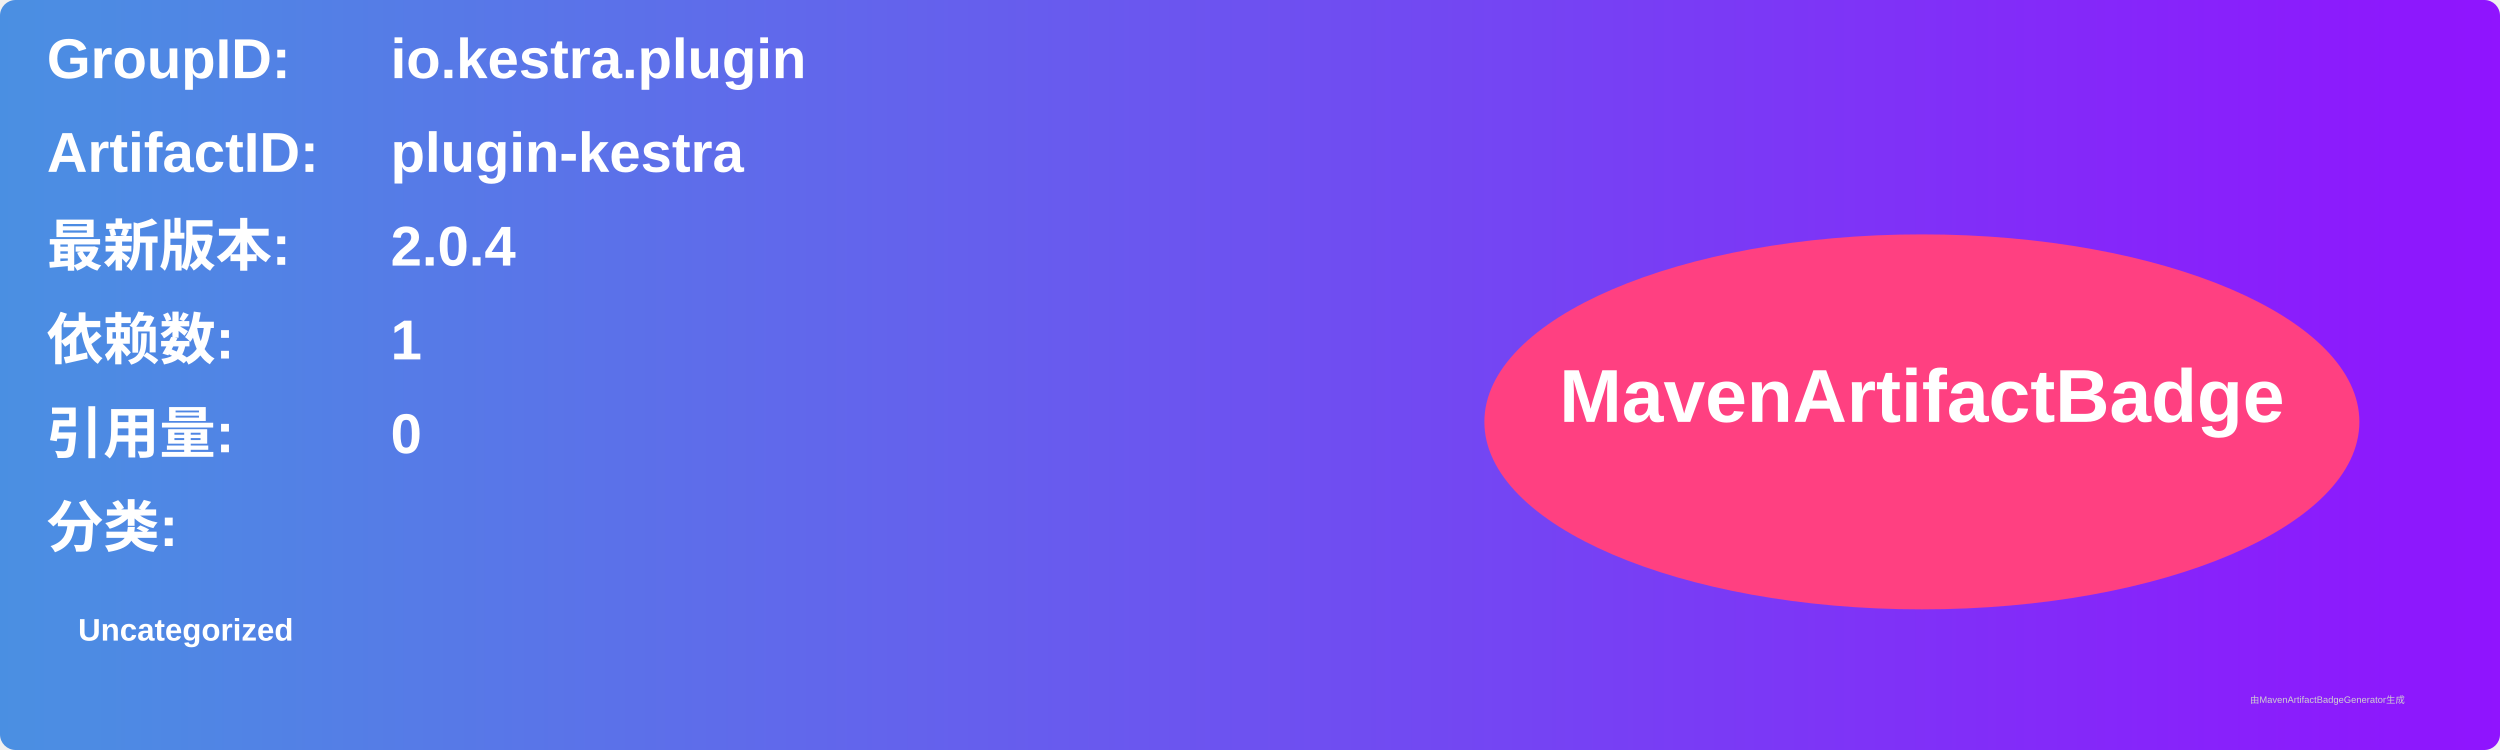
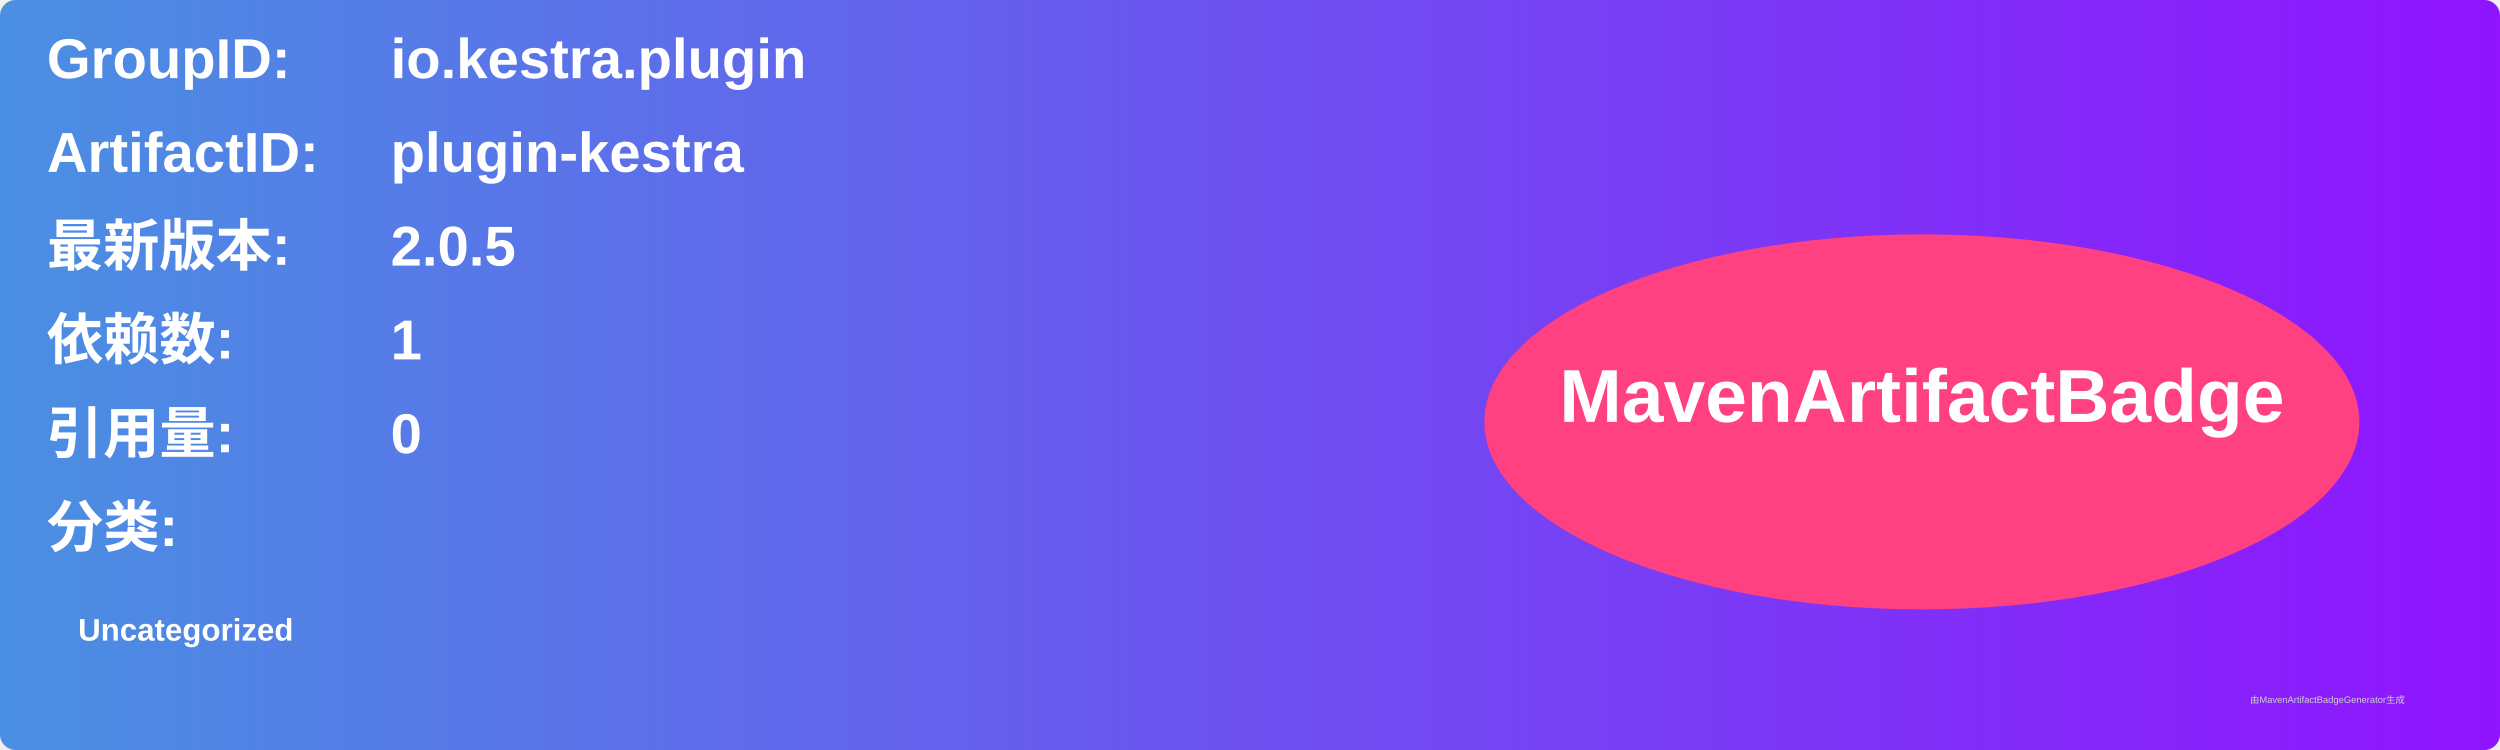
<svg xmlns="http://www.w3.org/2000/svg" width="800" height="240" viewBox="0 0 800 240">
  <linearGradient id="grad" x1="0%" y1="0%" x2="100%" y2="0%">
    <stop offset="0%" stop-color="#4a90e2" />
    <stop offset="100%" stop-color="#9013fe" />
  </linearGradient>
  <rect width="100%" height="100%" rx="5" ry="5" fill="url(#grad)" />
  <g transform="translate(15, 15)">
    <text x="0" y="10" font-family="Arial" font-size="18" fill="white" font-weight="bold" width="260">GroupID:</text>
    <text x="110" y="10" font-family="Arial" font-size="18" fill="white" font-weight="bold" width="460">io.kestra.plugin</text>
    <text x="0" y="40" font-family="Arial" font-size="18" fill="white" font-weight="bold" width="260">ArtifactID:</text>
    <text x="110" y="40" font-family="Arial" font-size="18" fill="white" font-weight="bold" width="460">plugin-kestra</text>
    <text x="0" y="70" font-family="Arial" font-size="18" fill="white" font-weight="bold">最新版本:</text>
    <text x="110" y="70" font-family="Arial" font-size="18" fill="white" font-weight="bold">
-       <tspan font-weight="bold">2.0.4</tspan>
+       <tspan font-weight="bold">2.0.5</tspan>
    </text>
    <text x="0" y="100" font-family="Arial" font-size="18" fill="white" font-weight="bold">依赖数: </text>
    <text x="110" y="100" font-family="Arial" font-size="18" fill="white">
      <tspan font-weight="bold">1</tspan>
    </text>
    <text x="0" y="130" font-family="Arial" font-size="18" fill="white" font-weight="bold">引用量: </text>
    <text x="110" y="130" font-family="Arial" font-size="18" fill="white">
      <tspan font-weight="bold">0</tspan>
    </text>
    <text x="0" y="160" font-family="Arial" font-size="18" fill="white" font-weight="bold">分类:</text>
    <text x="10" y="190" font-family="Arial" font-size="10" fill="white">
      <tspan font-weight="bold">Uncategorized</tspan>
    </text>
    <ellipse cx="600" cy="120" rx="140" ry="60" fill="#ff4081" />
    <text x="600" y="120" text-anchor="middle" font-family="Arial" font-size="24" fill="white" font-weight="bold">MavenArtifactBadge</text>
  </g>
  <text x="720" y="225" font-family="Arial" font-size="3" fill="#d0d0d0">由MavenArtifactBadgeGenerator生成</text>
</svg>
